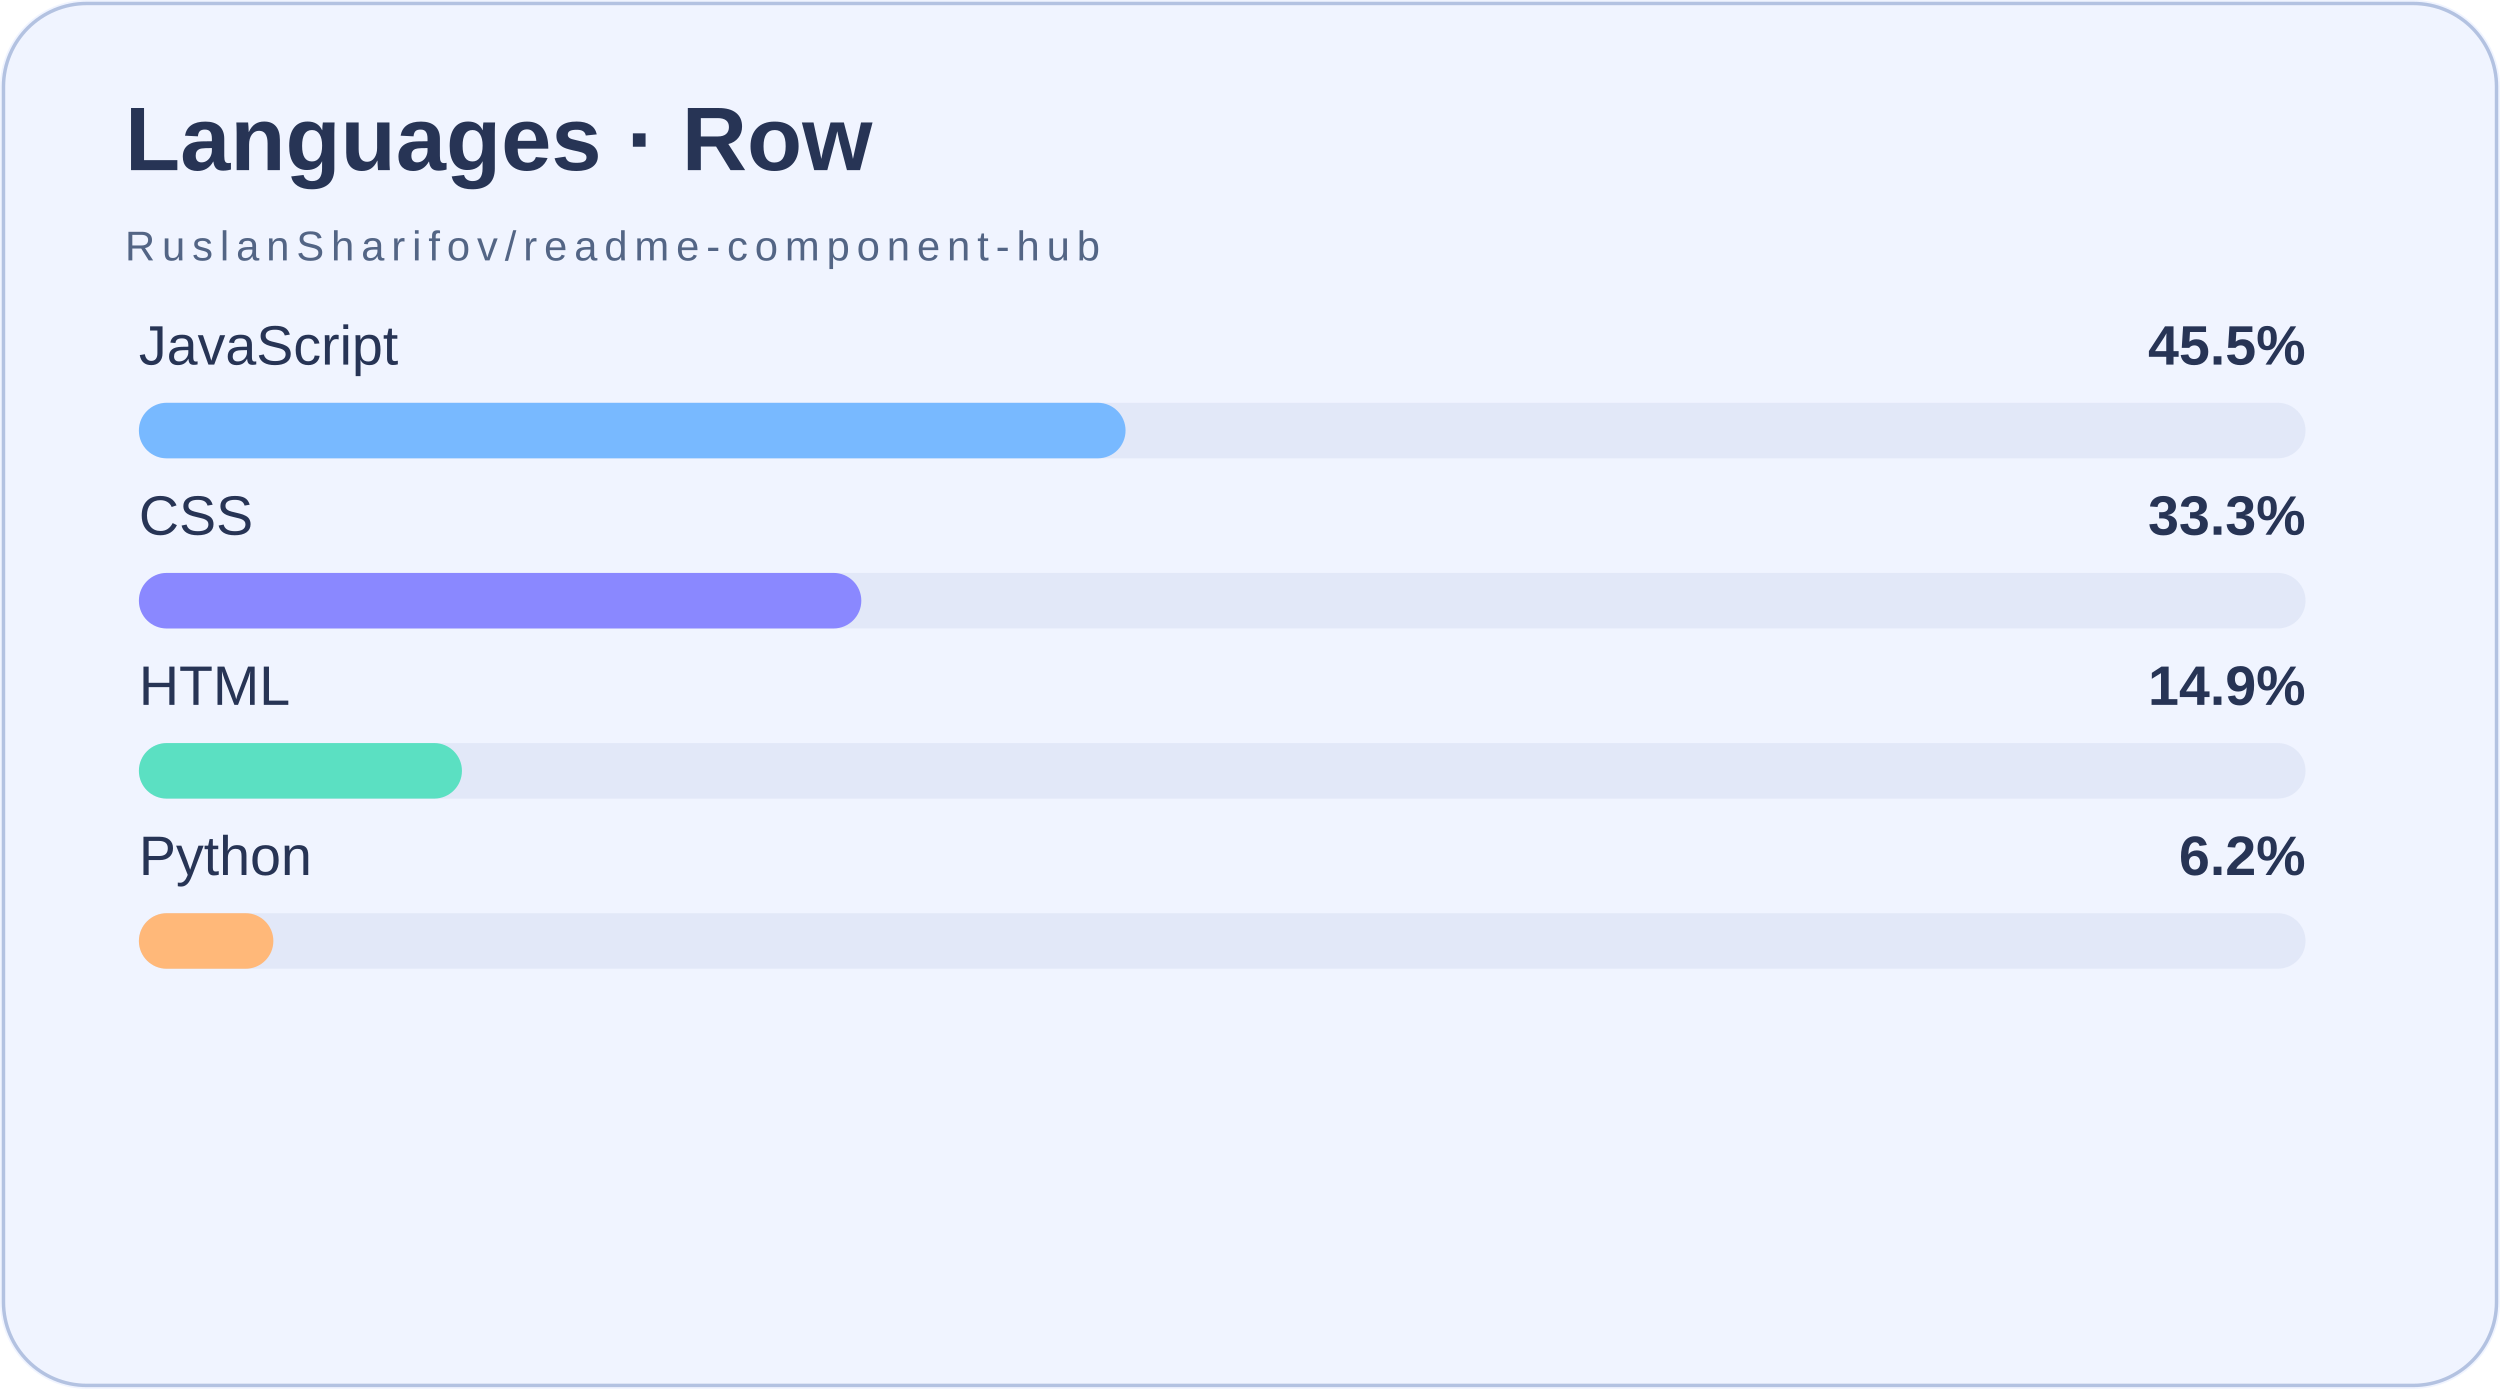
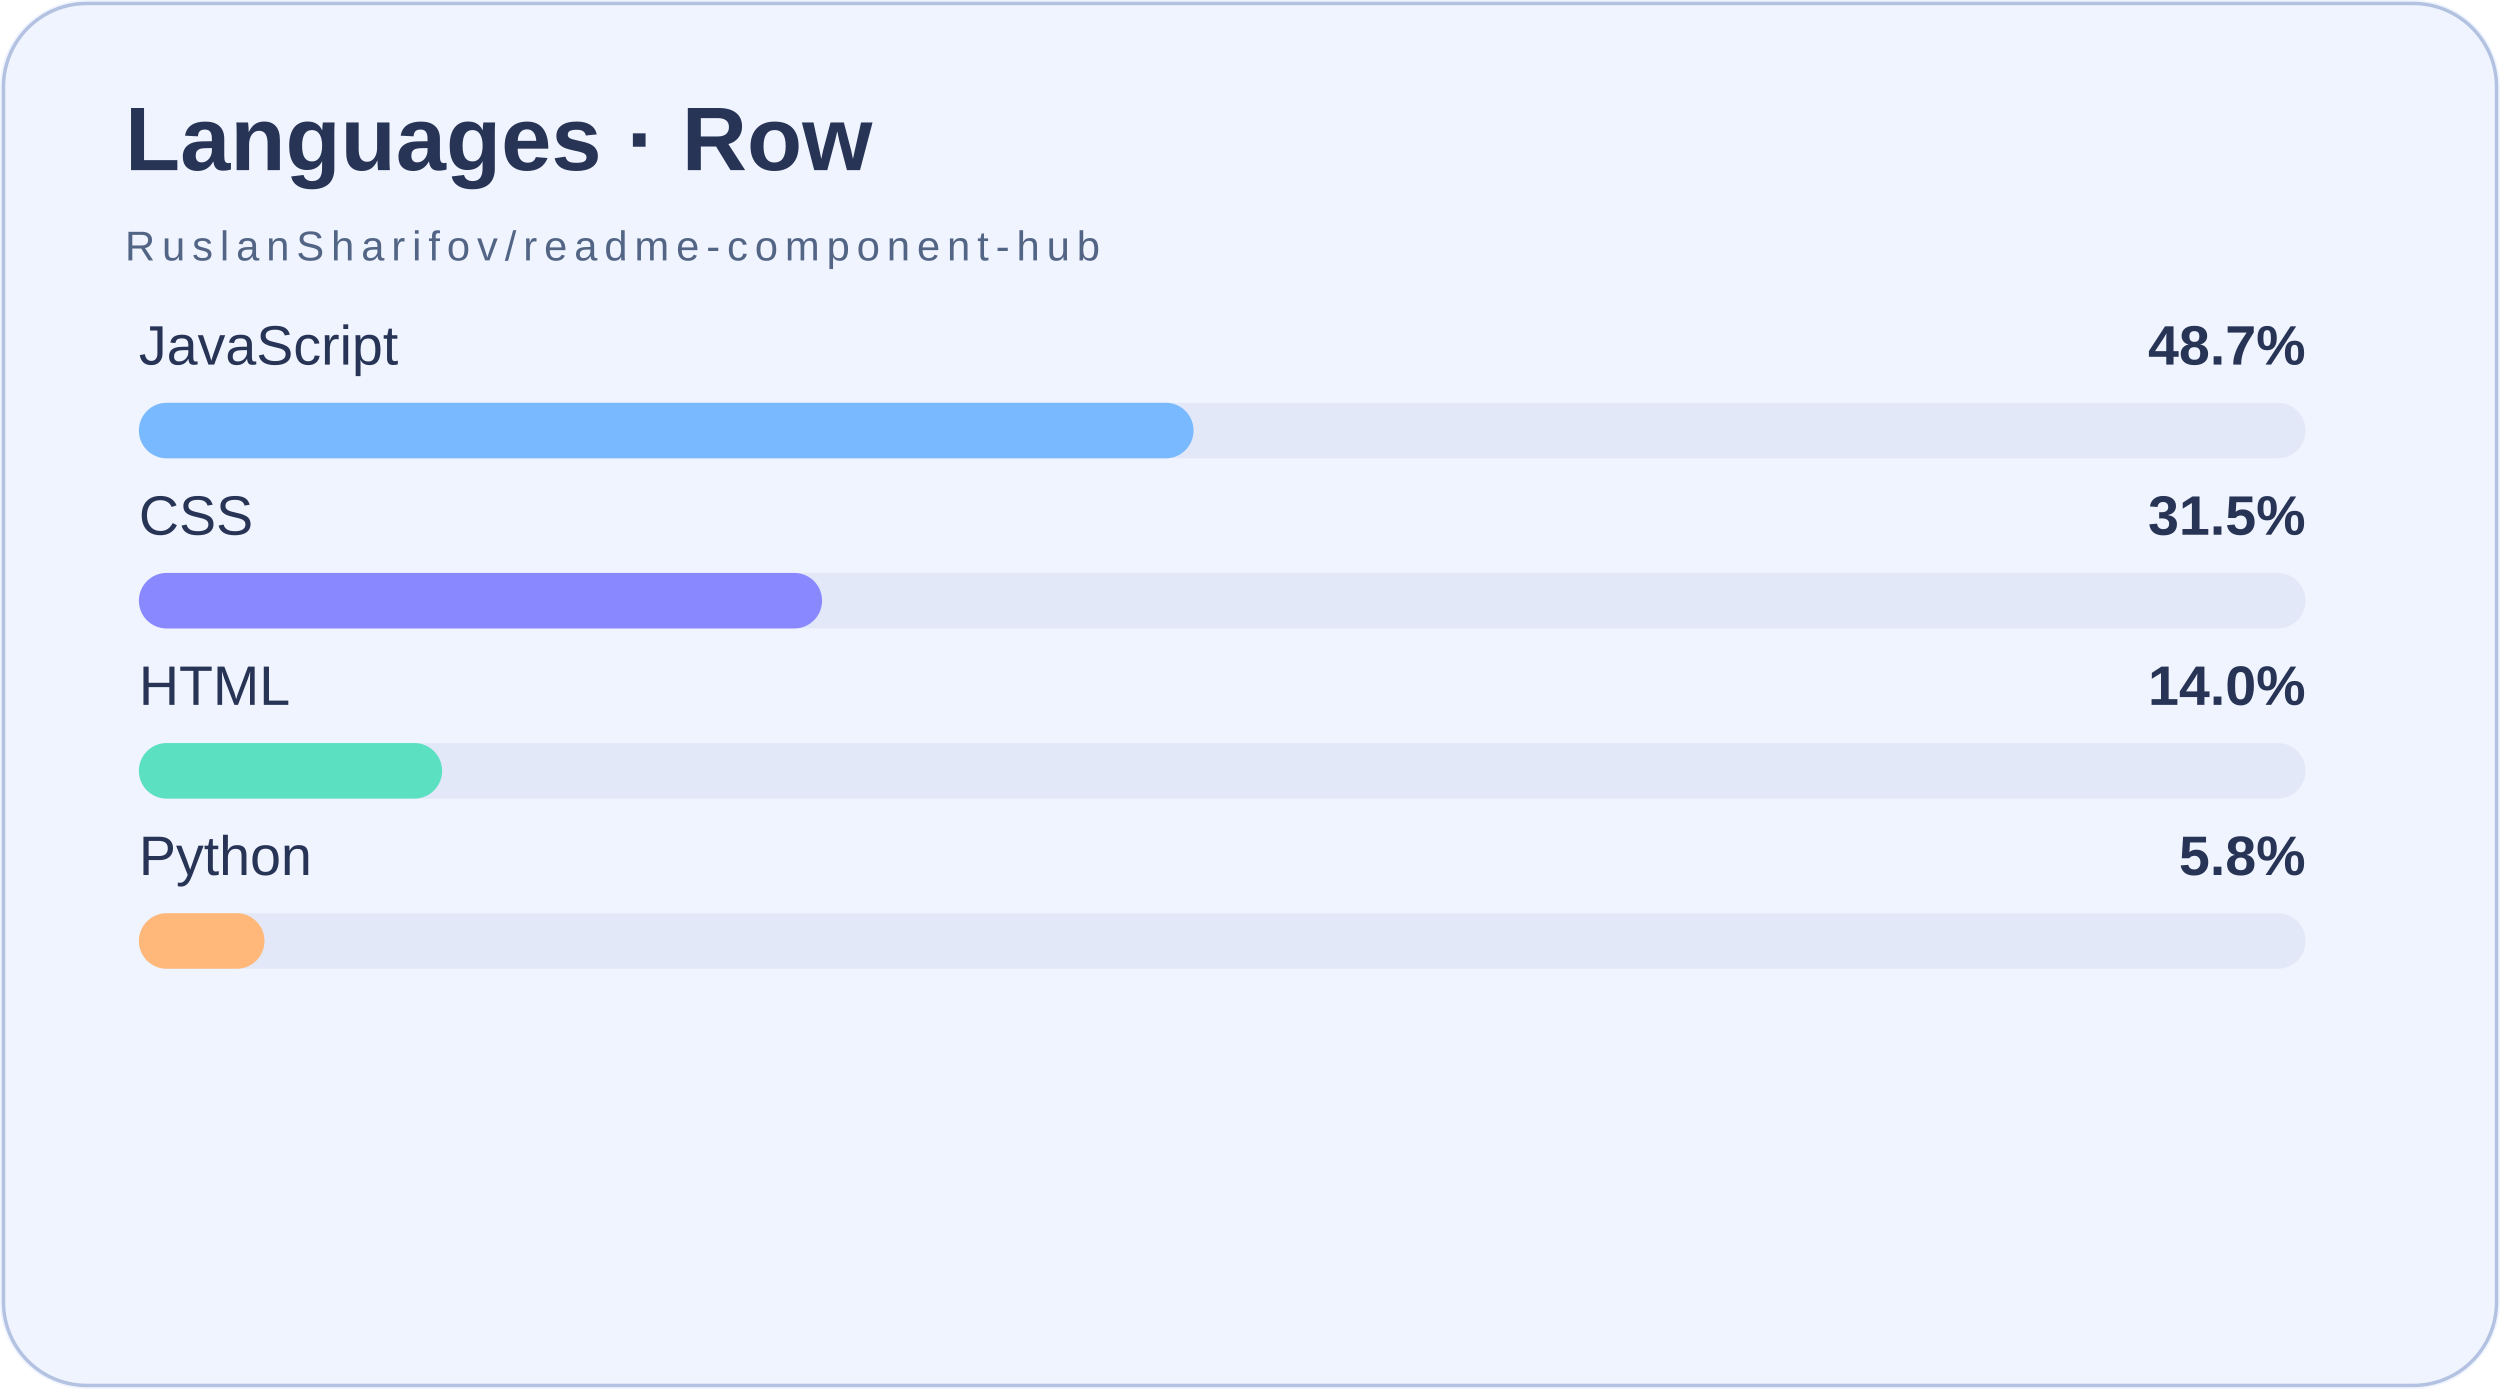
<svg xmlns="http://www.w3.org/2000/svg" width="720" height="400" viewBox="0 0 720 400">
  <rect width="720" height="400" fill="#f0f4ff" rx="25" />
  <rect x="1" y="1" width="718" height="398" rx="24" fill="none" stroke="#b3c2e1" />
  <text x="36" y="49" font-family="Arial,sans-serif" font-size="26" font-weight="bold" fill="#273455">Languages · Row</text>
  <text x="36" y="75" font-family="Arial,sans-serif" font-size="12" letter-spacing="2" fill="#536585">RuslanSharifov/readme-component-hub</text>
  <text x="40" y="105" fill="#273455" font-family="Arial,sans-serif" font-size="16">JavaScript</text>
-   <text x="664" y="105" text-anchor="end" fill="#273455" font-family="Arial,sans-serif" font-size="16" font-weight="bold">45.5%</text>
+   <text x="664" y="105" text-anchor="end" fill="#273455" font-family="Arial,sans-serif" font-size="16" font-weight="bold">48.7%</text>
  <rect x="40" y="116" width="624" height="16" rx="8" fill="#b3c2e1" fill-opacity=".22" />
-   <rect x="40" y="116" width="284.16" height="16" rx="8" fill="#78b9ff" />
+   <rect x="40" y="116" width="303.74" height="16" rx="8" fill="#78b9ff" />
  <text x="40" y="154" fill="#273455" font-family="Arial,sans-serif" font-size="16">CSS</text>
-   <text x="664" y="154" text-anchor="end" fill="#273455" font-family="Arial,sans-serif" font-size="16" font-weight="bold">33.3%</text>
+   <text x="664" y="154" text-anchor="end" fill="#273455" font-family="Arial,sans-serif" font-size="16" font-weight="bold">31.5%</text>
  <rect x="40" y="165" width="624" height="16" rx="8" fill="#b3c2e1" fill-opacity=".22" />
-   <rect x="40" y="165" width="208.06" height="16" rx="8" fill="#8a88ff" />
+   <rect x="40" y="165" width="196.76" height="16" rx="8" fill="#8a88ff" />
  <text x="40" y="203" fill="#273455" font-family="Arial,sans-serif" font-size="16">HTML</text>
-   <text x="664" y="203" text-anchor="end" fill="#273455" font-family="Arial,sans-serif" font-size="16" font-weight="bold">14.9%</text>
+   <text x="664" y="203" text-anchor="end" fill="#273455" font-family="Arial,sans-serif" font-size="16" font-weight="bold">14.0%</text>
  <rect x="40" y="214" width="624" height="16" rx="8" fill="#b3c2e1" fill-opacity=".22" />
-   <rect x="40" y="214" width="93.04" height="16" rx="8" fill="#5be0c2" />
+   <rect x="40" y="214" width="87.33" height="16" rx="8" fill="#5be0c2" />
  <text x="40" y="252" fill="#273455" font-family="Arial,sans-serif" font-size="16">Python</text>
-   <text x="664" y="252" text-anchor="end" fill="#273455" font-family="Arial,sans-serif" font-size="16" font-weight="bold">6.2%</text>
+   <text x="664" y="252" text-anchor="end" fill="#273455" font-family="Arial,sans-serif" font-size="16" font-weight="bold">5.8%</text>
  <rect x="40" y="263" width="624" height="16" rx="8" fill="#b3c2e1" fill-opacity=".22" />
-   <rect x="40" y="263" width="38.73" height="16" rx="8" fill="#ffb879" />
+   <rect x="40" y="263" width="36.17" height="16" rx="8" fill="#ffb879" />
</svg>
